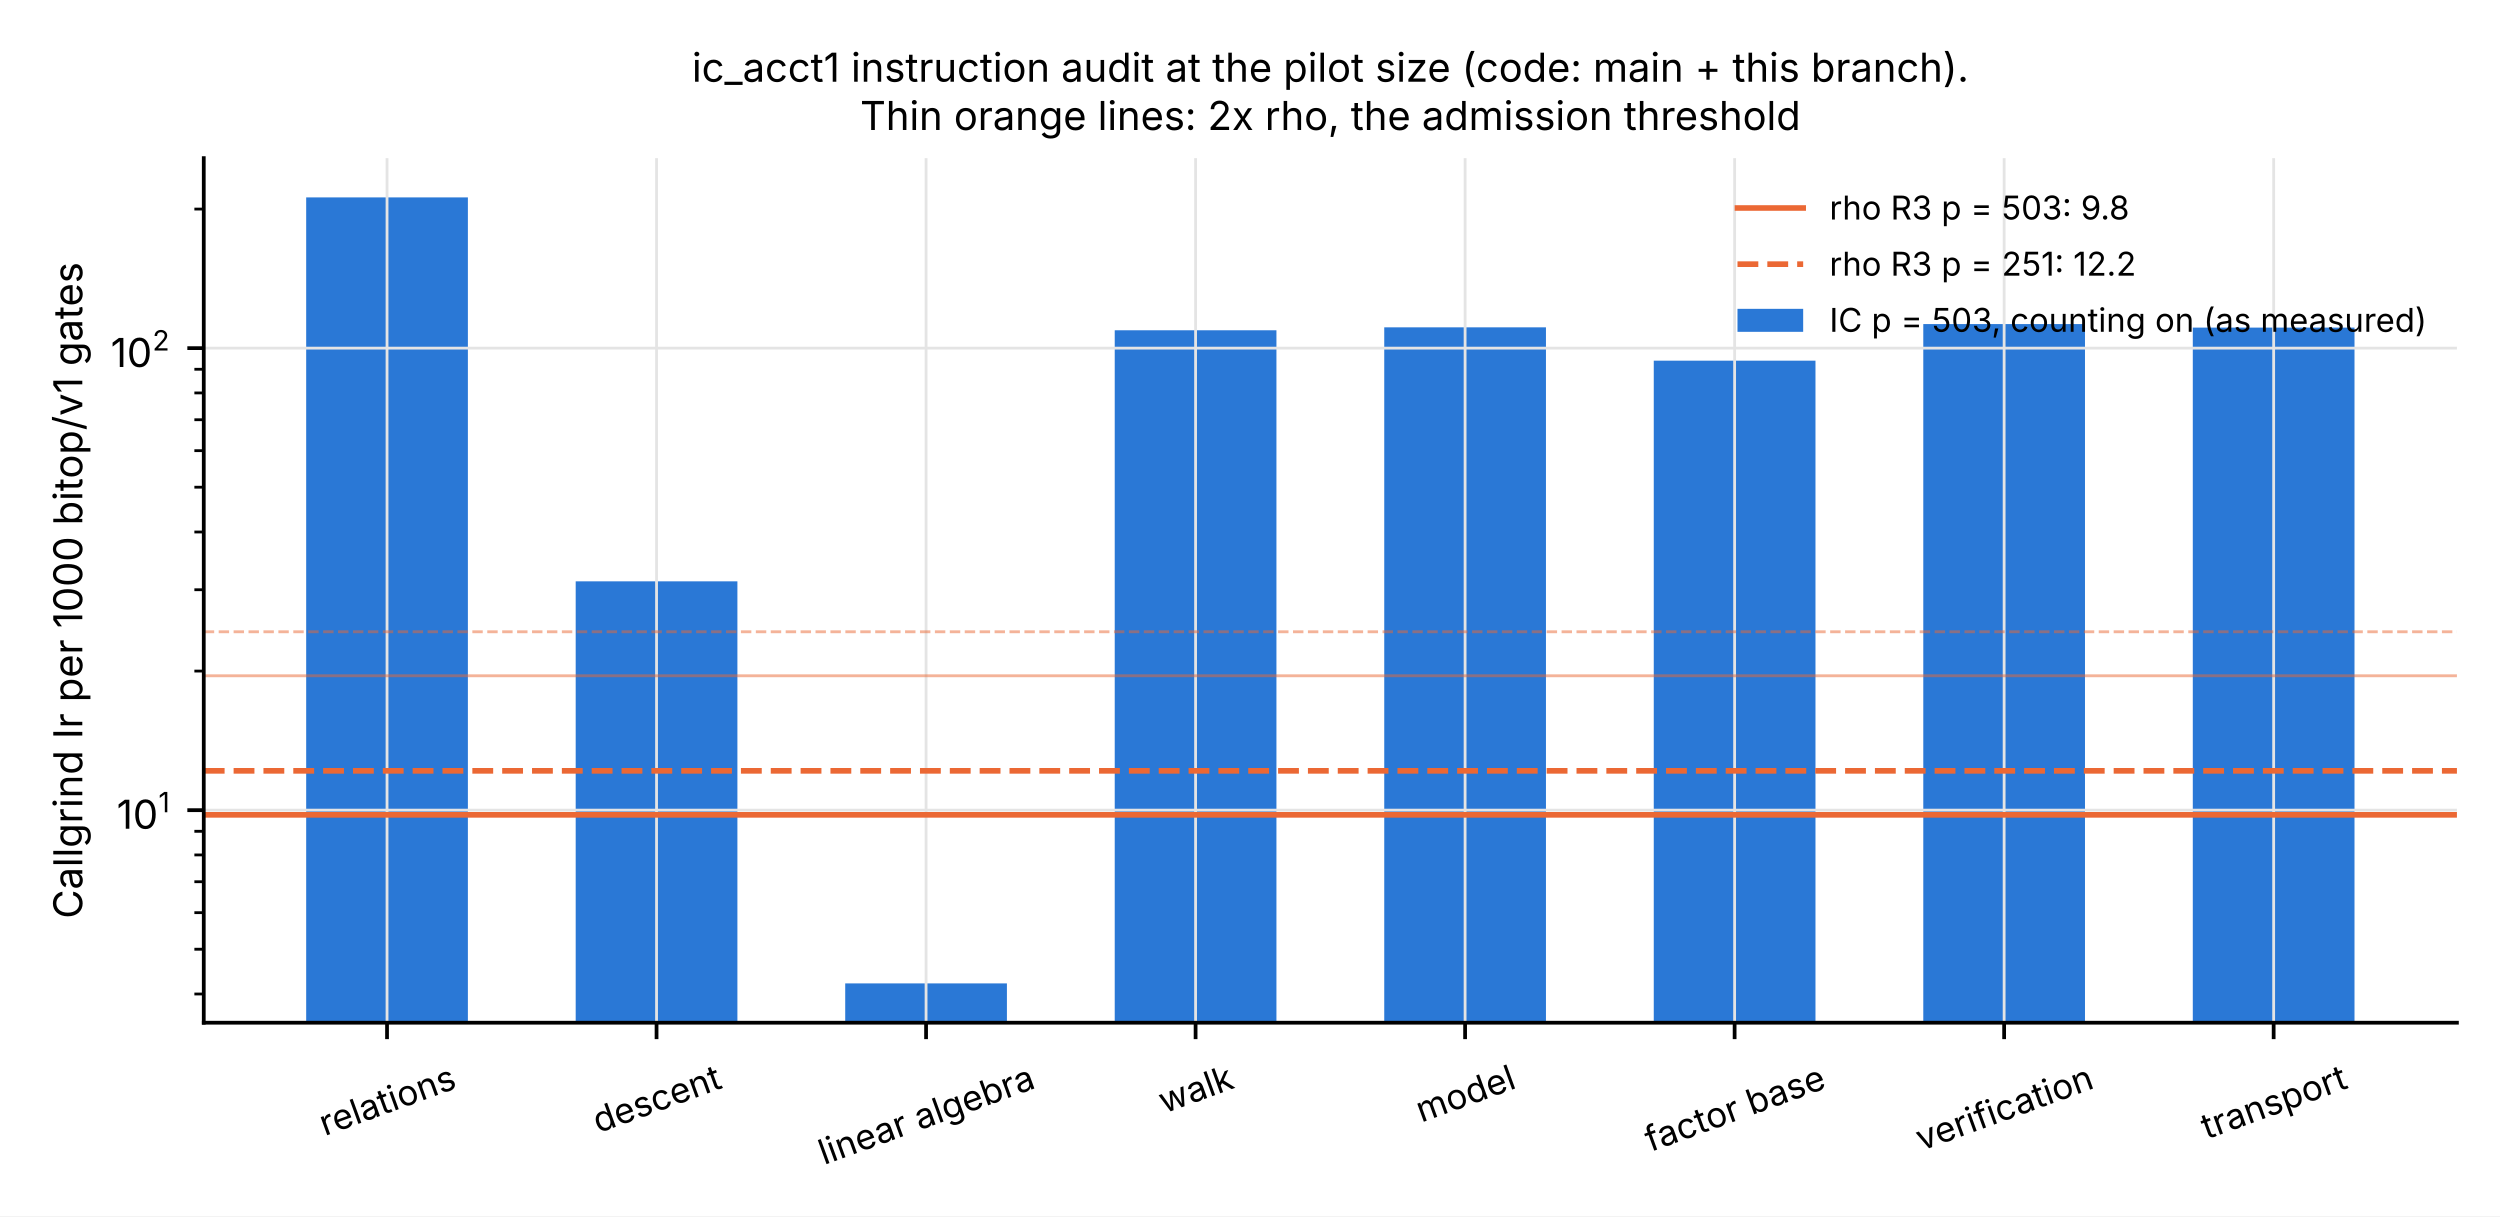
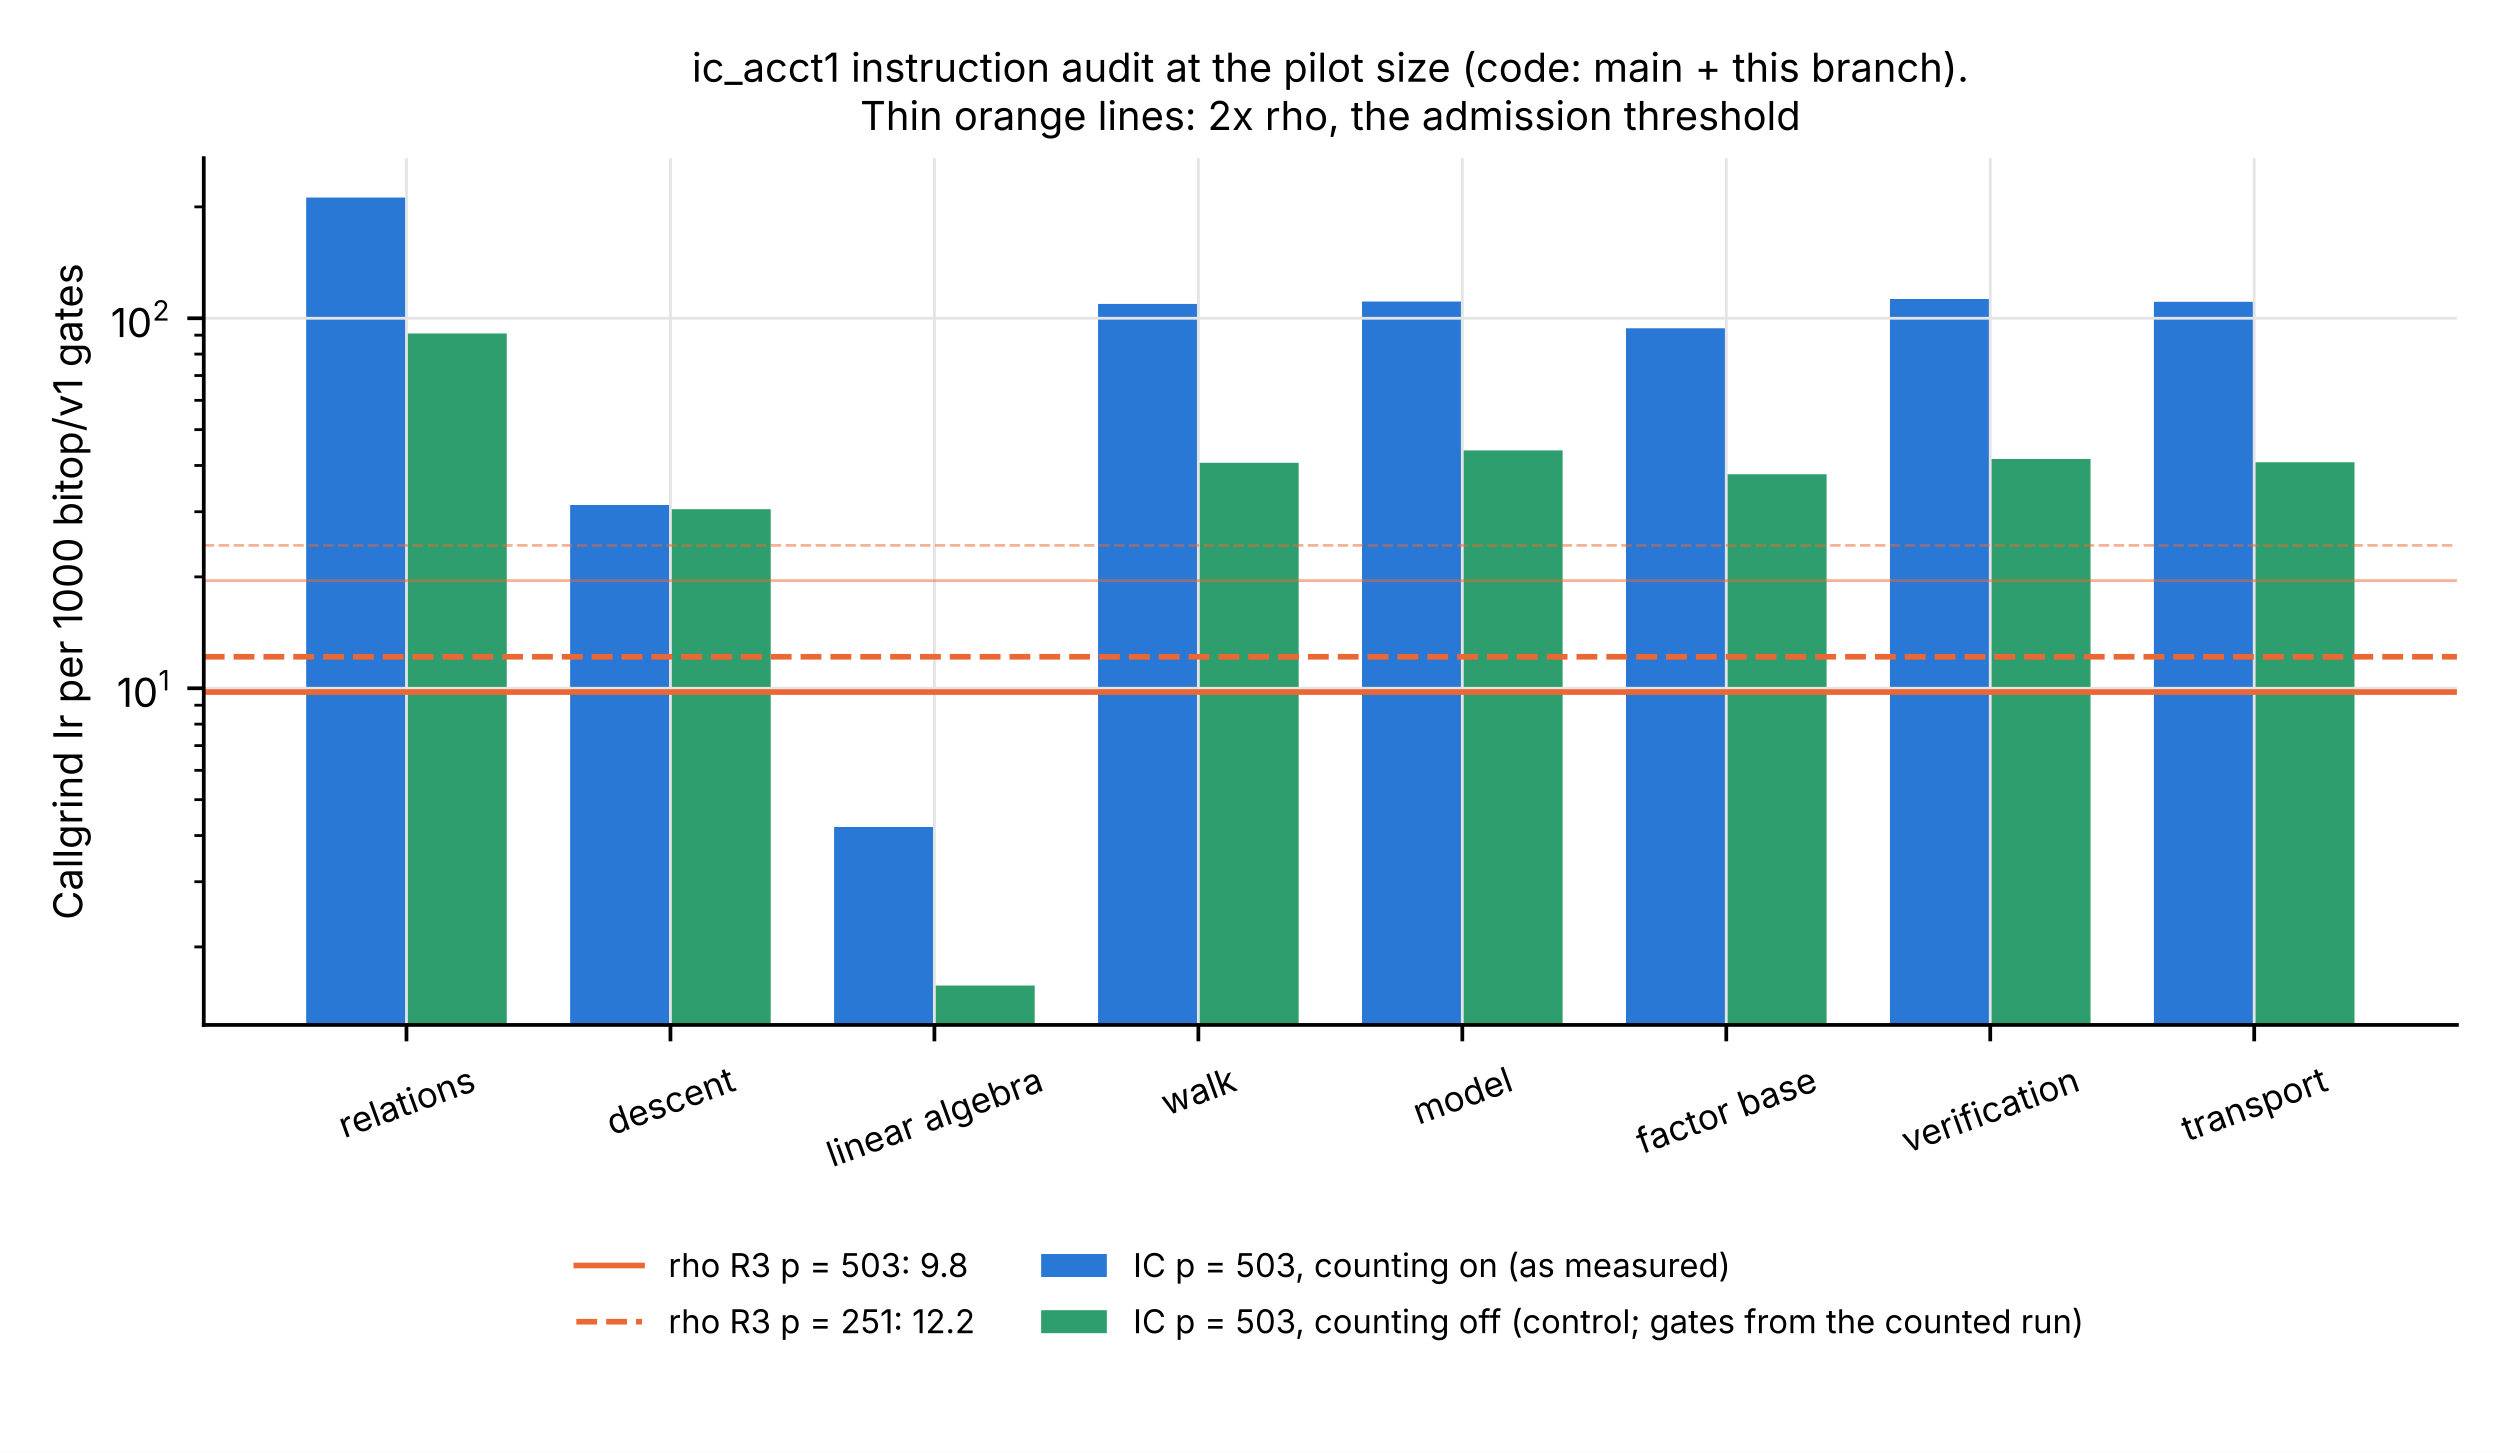
- <svg xmlns="http://www.w3.org/2000/svg" xmlns:xlink="http://www.w3.org/1999/xlink" width="532.8pt" height="259.2pt" viewBox="0 0 532.8 259.2" version="1.1">
+ <svg xmlns="http://www.w3.org/2000/svg" xmlns:xlink="http://www.w3.org/1999/xlink" width="532.8pt" height="309.6pt" viewBox="0 0 532.8 309.6" version="1.1">
  <defs>
    <style type="text/css">*{stroke-linejoin: round; stroke-linecap: butt}</style>
  </defs>
  <g id="figure_1">
    <g id="patch_1">
-       <path d="M 0 259.2  L 532.8 259.2  L 532.8 0  L 0 0  z " style="fill: #ffffff" />
+       <path d="M 0 309.6  L 532.8 309.6  L 532.8 0  L 0 0  z " style="fill: #ffffff" />
    </g>
    <g id="axes_1">
      <g id="patch_2">
-         <path d="M 43.425 217.959  L 523.62 217.959  L 523.62 33.699  L 43.425 33.699  z " style="fill: #ffffff" />
+         <path d="M 43.425 218.434  L 523.62 218.434  L 523.62 33.699  L 43.425 33.699  z " style="fill: #ffffff" />
      </g>
      <g id="patch_3">
-         <path d="M 65.252 98734.052  L 99.716 98734.052  L 99.716 42.074  L 65.252 42.074  z " clip-path="url(#p9d166c2148)" style="fill: #2a78d6" />
+         <path d="M 65.252 79084.802  L 86.629 79084.802  L 86.629 42.096  L 65.252 42.096  z " clip-path="url(#p7af227b35c)" style="fill: #2a78d6" />
      </g>
      <g id="patch_4">
-         <path d="M 122.691 98734.052  L 157.155 98734.052  L 157.155 123.891  L 122.691 123.891  z " clip-path="url(#p9d166c2148)" style="fill: #2a78d6" />
+         <path d="M 121.507 79084.802  L 142.884 79084.802  L 142.884 107.623  L 121.507 107.623  z " clip-path="url(#p7af227b35c)" style="fill: #2a78d6" />
      </g>
      <g id="patch_5">
-         <path d="M 180.131 98734.052  L 214.595 98734.052  L 214.595 209.583  L 180.131 209.583  z " clip-path="url(#p9d166c2148)" style="fill: #2a78d6" />
+         <path d="M 177.762 79084.802  L 199.139 79084.802  L 199.139 176.255  L 177.762 176.255  z " clip-path="url(#p7af227b35c)" style="fill: #2a78d6" />
      </g>
      <g id="patch_6">
-         <path d="M 237.571 98734.052  L 272.034 98734.052  L 272.034 70.392  L 237.571 70.392  z " clip-path="url(#p9d166c2148)" style="fill: #2a78d6" />
+         <path d="M 234.018 79084.802  L 255.395 79084.802  L 255.395 64.776  L 234.018 64.776  z " clip-path="url(#p7af227b35c)" style="fill: #2a78d6" />
      </g>
      <g id="patch_7">
-         <path d="M 295.01 98734.052  L 329.474 98734.052  L 329.474 69.754  L 295.01 69.754  z " clip-path="url(#p9d166c2148)" style="fill: #2a78d6" />
+         <path d="M 290.273 79084.802  L 311.65 79084.802  L 311.65 64.264  L 290.273 64.264  z " clip-path="url(#p7af227b35c)" style="fill: #2a78d6" />
      </g>
      <g id="patch_8">
-         <path d="M 352.45 98734.052  L 386.914 98734.052  L 386.914 76.86  L 352.45 76.86  z " clip-path="url(#p9d166c2148)" style="fill: #2a78d6" />
+         <path d="M 346.528 79084.802  L 367.905 79084.802  L 367.905 69.956  L 346.528 69.956  z " clip-path="url(#p7af227b35c)" style="fill: #2a78d6" />
      </g>
      <g id="patch_9">
-         <path d="M 409.89 98734.052  L 444.353 98734.052  L 444.353 69.069  L 409.89 69.069  z " clip-path="url(#p9d166c2148)" style="fill: #2a78d6" />
+         <path d="M 402.784 79084.802  L 424.161 79084.802  L 424.161 63.716  L 402.784 63.716  z " clip-path="url(#p7af227b35c)" style="fill: #2a78d6" />
      </g>
      <g id="patch_10">
-         <path d="M 467.329 98734.052  L 501.793 98734.052  L 501.793 69.819  L 467.329 69.819  z " clip-path="url(#p9d166c2148)" style="fill: #2a78d6" />
+         <path d="M 459.039 79084.802  L 480.416 79084.802  L 480.416 64.317  L 459.039 64.317  z " clip-path="url(#p7af227b35c)" style="fill: #2a78d6" />
+       </g>
+       <g id="patch_11">
+         <path d="M 86.629 79084.802  L 108.006 79084.802  L 108.006 71.067  L 86.629 71.067  z " clip-path="url(#p7af227b35c)" style="fill: #2f9e6e" />
+       </g>
+       <g id="patch_12">
+         <path d="M 142.884 79084.802  L 164.261 79084.802  L 164.261 108.526  L 142.884 108.526  z " clip-path="url(#p7af227b35c)" style="fill: #2f9e6e" />
+       </g>
+       <g id="patch_13">
+         <path d="M 199.139 79084.802  L 220.516 79084.802  L 220.516 210.037  L 199.139 210.037  z " clip-path="url(#p7af227b35c)" style="fill: #2f9e6e" />
+       </g>
+       <g id="patch_14">
+         <path d="M 255.395 79084.802  L 276.772 79084.802  L 276.772 98.637  L 255.395 98.637  z " clip-path="url(#p7af227b35c)" style="fill: #2f9e6e" />
+       </g>
+       <g id="patch_15">
+         <path d="M 311.65 79084.802  L 333.027 79084.802  L 333.027 95.982  L 311.65 95.982  z " clip-path="url(#p7af227b35c)" style="fill: #2f9e6e" />
+       </g>
+       <g id="patch_16">
+         <path d="M 367.905 79084.802  L 389.282 79084.802  L 389.282 101.082  L 367.905 101.082  z " clip-path="url(#p7af227b35c)" style="fill: #2f9e6e" />
+       </g>
+       <g id="patch_17">
+         <path d="M 424.161 79084.802  L 445.538 79084.802  L 445.538 97.828  L 424.161 97.828  z " clip-path="url(#p7af227b35c)" style="fill: #2f9e6e" />
+       </g>
+       <g id="patch_18">
+         <path d="M 480.416 79084.802  L 501.793 79084.802  L 501.793 98.512  L 480.416 98.512  z " clip-path="url(#p7af227b35c)" style="fill: #2f9e6e" />
      </g>
      <g id="matplotlib.axis_1">
        <g id="xtick_1">
          <g id="line2d_1">
-             <path d="M 82.484 217.959  L 82.484 33.699  " clip-path="url(#p9d166c2148)" style="fill: none; stroke: #e4e4e4; stroke-width: 0.6; stroke-linecap: square" />
+             <path d="M 86.629 218.434  L 86.629 33.699  " clip-path="url(#p7af227b35c)" style="fill: none; stroke: #e4e4e4; stroke-width: 0.6; stroke-linecap: square" />
          </g>
          <g id="line2d_2">
            <defs>
-               <path id="m872948e139" d="M 0 0  L 0 3.5  " style="stroke: #000000; stroke-width: 0.8" />
+               <path id="m7f91d7b62a" d="M 0 0  L 0 3.5  " style="stroke: #000000; stroke-width: 0.8" />
            </defs>
            <g>
-               <use xlink:href="#m872948e139" x="82.484" y="217.959" style="stroke: #000000; stroke-width: 0.8" />
+               <use xlink:href="#m7f91d7b62a" x="86.629" y="218.434" style="stroke: #000000; stroke-width: 0.8" />
            </g>
          </g>
          <g id="text_1">
-             <text style="font-size: 7.5px; font-family: 'Inter', 'DejaVu Sans', 'Bitstream Vera Sans', 'Computer Modern Sans Serif', 'Lucida Grande', 'Verdana', 'Geneva', 'Lucid', 'Arial', 'Helvetica', 'Avant Garde', sans-serif" transform="translate(69.20077 242.1347) rotate(-20)">relations</text>
+             <text style="font-size: 7.5px; font-family: 'Inter', 'DejaVu Sans', 'Bitstream Vera Sans', 'Computer Modern Sans Serif', 'Lucida Grande', 'Verdana', 'Geneva', 'Lucid', 'Arial', 'Helvetica', 'Avant Garde', sans-serif" transform="translate(73.3459 242.6101) rotate(-20)">relations</text>
          </g>
        </g>
        <g id="xtick_2">
          <g id="line2d_3">
-             <path d="M 139.923 217.959  L 139.923 33.699  " clip-path="url(#p9d166c2148)" style="fill: none; stroke: #e4e4e4; stroke-width: 0.6; stroke-linecap: square" />
+             <path d="M 142.884 218.434  L 142.884 33.699  " clip-path="url(#p7af227b35c)" style="fill: none; stroke: #e4e4e4; stroke-width: 0.6; stroke-linecap: square" />
          </g>
          <g id="line2d_4">
            <g>
-               <use xlink:href="#m872948e139" x="139.923" y="217.959" style="stroke: #000000; stroke-width: 0.8" />
+               <use xlink:href="#m7f91d7b62a" x="142.884" y="218.434" style="stroke: #000000; stroke-width: 0.8" />
            </g>
          </g>
          <g id="text_2">
-             <text style="font-size: 7.5px; font-family: 'Inter', 'DejaVu Sans', 'Bitstream Vera Sans', 'Computer Modern Sans Serif', 'Lucida Grande', 'Verdana', 'Geneva', 'Lucid', 'Arial', 'Helvetica', 'Avant Garde', sans-serif" transform="translate(127.4823 241.5219) rotate(-20)">descent</text>
+             <text style="font-size: 7.5px; font-family: 'Inter', 'DejaVu Sans', 'Bitstream Vera Sans', 'Computer Modern Sans Serif', 'Lucida Grande', 'Verdana', 'Geneva', 'Lucid', 'Arial', 'Helvetica', 'Avant Garde', sans-serif" transform="translate(130.4431 241.9973) rotate(-20)">descent</text>
          </g>
        </g>
        <g id="xtick_3">
          <g id="line2d_5">
-             <path d="M 197.363 217.959  L 197.363 33.699  " clip-path="url(#p9d166c2148)" style="fill: none; stroke: #e4e4e4; stroke-width: 0.6; stroke-linecap: square" />
+             <path d="M 199.139 218.434  L 199.139 33.699  " clip-path="url(#p7af227b35c)" style="fill: none; stroke: #e4e4e4; stroke-width: 0.6; stroke-linecap: square" />
          </g>
          <g id="line2d_6">
            <g>
-               <use xlink:href="#m872948e139" x="197.363" y="217.959" style="stroke: #000000; stroke-width: 0.8" />
+               <use xlink:href="#m7f91d7b62a" x="199.139" y="218.434" style="stroke: #000000; stroke-width: 0.8" />
            </g>
          </g>
          <g id="text_3">
-             <text style="font-size: 7.5px; font-family: 'Inter', 'DejaVu Sans', 'Bitstream Vera Sans', 'Computer Modern Sans Serif', 'Lucida Grande', 'Verdana', 'Geneva', 'Lucid', 'Arial', 'Helvetica', 'Avant Garde', sans-serif" transform="translate(175.6112 248.2995) rotate(-20)">linear algebra</text>
+             <text style="font-size: 7.5px; font-family: 'Inter', 'DejaVu Sans', 'Bitstream Vera Sans', 'Computer Modern Sans Serif', 'Lucida Grande', 'Verdana', 'Geneva', 'Lucid', 'Arial', 'Helvetica', 'Avant Garde', sans-serif" transform="translate(177.3877 248.7749) rotate(-20)">linear algebra</text>
          </g>
        </g>
        <g id="xtick_4">
          <g id="line2d_7">
-             <path d="M 254.803 217.959  L 254.803 33.699  " clip-path="url(#p9d166c2148)" style="fill: none; stroke: #e4e4e4; stroke-width: 0.6; stroke-linecap: square" />
+             <path d="M 255.395 218.434  L 255.395 33.699  " clip-path="url(#p7af227b35c)" style="fill: none; stroke: #e4e4e4; stroke-width: 0.6; stroke-linecap: square" />
          </g>
          <g id="line2d_8">
            <g>
-               <use xlink:href="#m872948e139" x="254.803" y="217.959" style="stroke: #000000; stroke-width: 0.8" />
+               <use xlink:href="#m7f91d7b62a" x="255.395" y="218.434" style="stroke: #000000; stroke-width: 0.8" />
            </g>
          </g>
          <g id="text_4">
-             <text style="font-size: 7.5px; font-family: 'Inter', 'DejaVu Sans', 'Bitstream Vera Sans', 'Computer Modern Sans Serif', 'Lucida Grande', 'Verdana', 'Geneva', 'Lucid', 'Arial', 'Helvetica', 'Avant Garde', sans-serif" transform="translate(248.085 237.3555) rotate(-20)">walk</text>
+             <text style="font-size: 7.5px; font-family: 'Inter', 'DejaVu Sans', 'Bitstream Vera Sans', 'Computer Modern Sans Serif', 'Lucida Grande', 'Verdana', 'Geneva', 'Lucid', 'Arial', 'Helvetica', 'Avant Garde', sans-serif" transform="translate(248.6772 237.8309) rotate(-20)">walk</text>
          </g>
        </g>
        <g id="xtick_5">
          <g id="line2d_9">
-             <path d="M 312.242 217.959  L 312.242 33.699  " clip-path="url(#p9d166c2148)" style="fill: none; stroke: #e4e4e4; stroke-width: 0.6; stroke-linecap: square" />
+             <path d="M 311.65 218.434  L 311.65 33.699  " clip-path="url(#p7af227b35c)" style="fill: none; stroke: #e4e4e4; stroke-width: 0.6; stroke-linecap: square" />
          </g>
          <g id="line2d_10">
            <g>
-               <use xlink:href="#m872948e139" x="312.242" y="217.959" style="stroke: #000000; stroke-width: 0.8" />
+               <use xlink:href="#m7f91d7b62a" x="311.65" y="218.434" style="stroke: #000000; stroke-width: 0.8" />
            </g>
          </g>
          <g id="text_5">
-             <text style="font-size: 7.5px; font-family: 'Inter', 'DejaVu Sans', 'Bitstream Vera Sans', 'Computer Modern Sans Serif', 'Lucida Grande', 'Verdana', 'Geneva', 'Lucid', 'Arial', 'Helvetica', 'Avant Garde', sans-serif" transform="translate(302.9099 239.2589) rotate(-20)">model</text>
+             <text style="font-size: 7.5px; font-family: 'Inter', 'DejaVu Sans', 'Bitstream Vera Sans', 'Computer Modern Sans Serif', 'Lucida Grande', 'Verdana', 'Geneva', 'Lucid', 'Arial', 'Helvetica', 'Avant Garde', sans-serif" transform="translate(302.3177 239.7344) rotate(-20)">model</text>
          </g>
        </g>
        <g id="xtick_6">
          <g id="line2d_11">
-             <path d="M 369.682 217.959  L 369.682 33.699  " clip-path="url(#p9d166c2148)" style="fill: none; stroke: #e4e4e4; stroke-width: 0.6; stroke-linecap: square" />
+             <path d="M 367.905 218.434  L 367.905 33.699  " clip-path="url(#p7af227b35c)" style="fill: none; stroke: #e4e4e4; stroke-width: 0.6; stroke-linecap: square" />
          </g>
          <g id="line2d_12">
            <g>
-               <use xlink:href="#m872948e139" x="369.682" y="217.959" style="stroke: #000000; stroke-width: 0.8" />
+               <use xlink:href="#m7f91d7b62a" x="367.905" y="218.434" style="stroke: #000000; stroke-width: 0.8" />
            </g>
          </g>
          <g id="text_6">
-             <text style="font-size: 7.5px; font-family: 'Inter', 'DejaVu Sans', 'Bitstream Vera Sans', 'Computer Modern Sans Serif', 'Lucida Grande', 'Verdana', 'Geneva', 'Lucid', 'Arial', 'Helvetica', 'Avant Garde', sans-serif" transform="translate(351.7386 245.5271) rotate(-20)">factor base</text>
+             <text style="font-size: 7.5px; font-family: 'Inter', 'DejaVu Sans', 'Bitstream Vera Sans', 'Computer Modern Sans Serif', 'Lucida Grande', 'Verdana', 'Geneva', 'Lucid', 'Arial', 'Helvetica', 'Avant Garde', sans-serif" transform="translate(349.9622 246.0026) rotate(-20)">factor base</text>
          </g>
        </g>
        <g id="xtick_7">
          <g id="line2d_13">
-             <path d="M 427.121 217.959  L 427.121 33.699  " clip-path="url(#p9d166c2148)" style="fill: none; stroke: #e4e4e4; stroke-width: 0.6; stroke-linecap: square" />
+             <path d="M 424.161 218.434  L 424.161 33.699  " clip-path="url(#p7af227b35c)" style="fill: none; stroke: #e4e4e4; stroke-width: 0.6; stroke-linecap: square" />
          </g>
          <g id="line2d_14">
            <g>
-               <use xlink:href="#m872948e139" x="427.121" y="217.959" style="stroke: #000000; stroke-width: 0.8" />
+               <use xlink:href="#m7f91d7b62a" x="424.161" y="218.434" style="stroke: #000000; stroke-width: 0.8" />
            </g>
          </g>
          <g id="text_7">
-             <text style="font-size: 7.5px; font-family: 'Inter', 'DejaVu Sans', 'Bitstream Vera Sans', 'Computer Modern Sans Serif', 'Lucida Grande', 'Verdana', 'Geneva', 'Lucid', 'Arial', 'Helvetica', 'Avant Garde', sans-serif" transform="translate(409.4679 245.3163) rotate(-20)">verification</text>
+             <text style="font-size: 7.5px; font-family: 'Inter', 'DejaVu Sans', 'Bitstream Vera Sans', 'Computer Modern Sans Serif', 'Lucida Grande', 'Verdana', 'Geneva', 'Lucid', 'Arial', 'Helvetica', 'Avant Garde', sans-serif" transform="translate(406.5071 245.7917) rotate(-20)">verification</text>
          </g>
        </g>
        <g id="xtick_8">
          <g id="line2d_15">
-             <path d="M 484.561 217.959  L 484.561 33.699  " clip-path="url(#p9d166c2148)" style="fill: none; stroke: #e4e4e4; stroke-width: 0.6; stroke-linecap: square" />
+             <path d="M 480.416 218.434  L 480.416 33.699  " clip-path="url(#p7af227b35c)" style="fill: none; stroke: #e4e4e4; stroke-width: 0.6; stroke-linecap: square" />
          </g>
          <g id="line2d_16">
            <g>
-               <use xlink:href="#m872948e139" x="484.561" y="217.959" style="stroke: #000000; stroke-width: 0.8" />
+               <use xlink:href="#m7f91d7b62a" x="480.416" y="218.434" style="stroke: #000000; stroke-width: 0.8" />
            </g>
          </g>
          <g id="text_8">
-             <text style="font-size: 7.5px; font-family: 'Inter', 'DejaVu Sans', 'Bitstream Vera Sans', 'Computer Modern Sans Serif', 'Lucida Grande', 'Verdana', 'Geneva', 'Lucid', 'Arial', 'Helvetica', 'Avant Garde', sans-serif" transform="translate(470.2888 242.855) rotate(-20)">transport</text>
+             <text style="font-size: 7.5px; font-family: 'Inter', 'DejaVu Sans', 'Bitstream Vera Sans', 'Computer Modern Sans Serif', 'Lucida Grande', 'Verdana', 'Geneva', 'Lucid', 'Arial', 'Helvetica', 'Avant Garde', sans-serif" transform="translate(466.1436 243.3304) rotate(-20)">transport</text>
          </g>
        </g>
      </g>
      <g id="matplotlib.axis_2">
        <g id="ytick_1">
          <g id="line2d_17">
-             <path d="M 43.425 172.661  L 523.62 172.661  " clip-path="url(#p9d166c2148)" style="fill: none; stroke: #e4e4e4; stroke-width: 0.6; stroke-linecap: square" />
+             <path d="M 43.425 146.683  L 523.62 146.683  " clip-path="url(#p7af227b35c)" style="fill: none; stroke: #e4e4e4; stroke-width: 0.6; stroke-linecap: square" />
          </g>
          <g id="line2d_18">
            <defs>
-               <path id="mfbed6b904c" d="M 0 0  L -3.5 0  " style="stroke: #000000; stroke-width: 0.8" />
+               <path id="md9b5030f53" d="M 0 0  L -3.5 0  " style="stroke: #000000; stroke-width: 0.8" />
            </defs>
            <g>
-               <use xlink:href="#mfbed6b904c" x="43.425" y="172.661" style="stroke: #000000; stroke-width: 0.8" />
+               <use xlink:href="#md9b5030f53" x="43.425" y="146.683" style="stroke: #000000; stroke-width: 0.8" />
            </g>
          </g>
          <g id="text_9">
-             <g transform="translate(24.86467 176.7778)">
+             <g transform="translate(24.86467 150.8001)">
              <text>
                <tspan x="0" y="-0.158" style="font-size: 8.5px; font-family: 'Inter'">1</tspan>
                <tspan x="3.457" y="-0.158" style="font-size: 8.5px; font-family: 'Inter'">0</tspan>
                <tspan x="8.901" y="-3.669" style="font-size: 5.95px; font-family: 'Inter'">1</tspan>
              </text>
            </g>
          </g>
        </g>
        <g id="ytick_2">
          <g id="line2d_19">
-             <path d="M 43.425 74.198  L 523.62 74.198  " clip-path="url(#p9d166c2148)" style="fill: none; stroke: #e4e4e4; stroke-width: 0.6; stroke-linecap: square" />
+             <path d="M 43.425 67.824  L 523.62 67.824  " clip-path="url(#p7af227b35c)" style="fill: none; stroke: #e4e4e4; stroke-width: 0.6; stroke-linecap: square" />
          </g>
          <g id="line2d_20">
            <g>
-               <use xlink:href="#mfbed6b904c" x="43.425" y="74.198" style="stroke: #000000; stroke-width: 0.8" />
+               <use xlink:href="#md9b5030f53" x="43.425" y="67.824" style="stroke: #000000; stroke-width: 0.8" />
            </g>
          </g>
          <g id="text_10">
-             <g transform="translate(23.58967 78.31483)">
+             <g transform="translate(23.58967 71.94082)">
              <text>
                <tspan x="0" y="-0.104" style="font-size: 8.5px; font-family: 'Inter'">1</tspan>
                <tspan x="3.457" y="-0.104" style="font-size: 8.5px; font-family: 'Inter'">0</tspan>
                <tspan x="8.901" y="-3.614" style="font-size: 5.95px; font-family: 'Inter'">2</tspan>
              </text>
            </g>
          </g>
        </g>
        <g id="ytick_3">
          <g id="line2d_21">
            <defs>
-               <path id="ma236b4dd9a" d="M 0 0  L -2 0  " style="stroke: #000000; stroke-width: 0.6" />
+               <path id="mdfc681454d" d="M 0 0  L -2 0  " style="stroke: #000000; stroke-width: 0.6" />
            </defs>
            <g>
-               <use xlink:href="#ma236b4dd9a" x="43.425" y="211.843" style="stroke: #000000; stroke-width: 0.6" />
+               <use xlink:href="#mdfc681454d" x="43.425" y="201.803" style="stroke: #000000; stroke-width: 0.6" />
            </g>
          </g>
        </g>
        <g id="ytick_4">
          <g id="line2d_22">
            <g>
-               <use xlink:href="#ma236b4dd9a" x="43.425" y="202.301" style="stroke: #000000; stroke-width: 0.6" />
+               <use xlink:href="#mdfc681454d" x="43.425" y="187.917" style="stroke: #000000; stroke-width: 0.6" />
            </g>
          </g>
        </g>
        <g id="ytick_5">
          <g id="line2d_23">
            <g>
-               <use xlink:href="#ma236b4dd9a" x="43.425" y="194.504" style="stroke: #000000; stroke-width: 0.6" />
+               <use xlink:href="#mdfc681454d" x="43.425" y="178.064" style="stroke: #000000; stroke-width: 0.6" />
            </g>
          </g>
        </g>
        <g id="ytick_6">
          <g id="line2d_24">
            <g>
-               <use xlink:href="#ma236b4dd9a" x="43.425" y="187.913" style="stroke: #000000; stroke-width: 0.6" />
+               <use xlink:href="#mdfc681454d" x="43.425" y="170.422" style="stroke: #000000; stroke-width: 0.6" />
            </g>
          </g>
        </g>
        <g id="ytick_7">
          <g id="line2d_25">
            <g>
-               <use xlink:href="#ma236b4dd9a" x="43.425" y="182.203" style="stroke: #000000; stroke-width: 0.6" />
+               <use xlink:href="#mdfc681454d" x="43.425" y="164.178" style="stroke: #000000; stroke-width: 0.6" />
            </g>
          </g>
        </g>
        <g id="ytick_8">
          <g id="line2d_26">
            <g>
-               <use xlink:href="#ma236b4dd9a" x="43.425" y="177.166" style="stroke: #000000; stroke-width: 0.6" />
+               <use xlink:href="#mdfc681454d" x="43.425" y="158.898" style="stroke: #000000; stroke-width: 0.6" />
            </g>
          </g>
        </g>
        <g id="ytick_9">
          <g id="line2d_27">
            <g>
-               <use xlink:href="#ma236b4dd9a" x="43.425" y="143.02" style="stroke: #000000; stroke-width: 0.6" />
+               <use xlink:href="#mdfc681454d" x="43.425" y="154.325" style="stroke: #000000; stroke-width: 0.6" />
            </g>
          </g>
        </g>
        <g id="ytick_10">
          <g id="line2d_28">
            <g>
-               <use xlink:href="#ma236b4dd9a" x="43.425" y="125.682" style="stroke: #000000; stroke-width: 0.6" />
+               <use xlink:href="#mdfc681454d" x="43.425" y="150.291" style="stroke: #000000; stroke-width: 0.6" />
            </g>
          </g>
        </g>
        <g id="ytick_11">
          <g id="line2d_29">
            <g>
-               <use xlink:href="#ma236b4dd9a" x="43.425" y="113.38" style="stroke: #000000; stroke-width: 0.6" />
+               <use xlink:href="#mdfc681454d" x="43.425" y="122.944" style="stroke: #000000; stroke-width: 0.6" />
            </g>
          </g>
        </g>
        <g id="ytick_12">
          <g id="line2d_30">
            <g>
-               <use xlink:href="#ma236b4dd9a" x="43.425" y="103.838" style="stroke: #000000; stroke-width: 0.6" />
+               <use xlink:href="#mdfc681454d" x="43.425" y="109.057" style="stroke: #000000; stroke-width: 0.6" />
            </g>
          </g>
        </g>
        <g id="ytick_13">
          <g id="line2d_31">
            <g>
-               <use xlink:href="#ma236b4dd9a" x="43.425" y="96.042" style="stroke: #000000; stroke-width: 0.6" />
+               <use xlink:href="#mdfc681454d" x="43.425" y="99.205" style="stroke: #000000; stroke-width: 0.6" />
            </g>
          </g>
        </g>
        <g id="ytick_14">
          <g id="line2d_32">
            <g>
-               <use xlink:href="#ma236b4dd9a" x="43.425" y="89.45" style="stroke: #000000; stroke-width: 0.6" />
+               <use xlink:href="#mdfc681454d" x="43.425" y="91.563" style="stroke: #000000; stroke-width: 0.6" />
            </g>
          </g>
        </g>
        <g id="ytick_15">
          <g id="line2d_33">
            <g>
-               <use xlink:href="#ma236b4dd9a" x="43.425" y="83.74" style="stroke: #000000; stroke-width: 0.6" />
+               <use xlink:href="#mdfc681454d" x="43.425" y="85.318" style="stroke: #000000; stroke-width: 0.6" />
            </g>
          </g>
        </g>
        <g id="ytick_16">
          <g id="line2d_34">
            <g>
-               <use xlink:href="#ma236b4dd9a" x="43.425" y="78.703" style="stroke: #000000; stroke-width: 0.6" />
+               <use xlink:href="#mdfc681454d" x="43.425" y="80.039" style="stroke: #000000; stroke-width: 0.6" />
            </g>
          </g>
        </g>
        <g id="ytick_17">
          <g id="line2d_35">
            <g>
-               <use xlink:href="#ma236b4dd9a" x="43.425" y="44.557" style="stroke: #000000; stroke-width: 0.6" />
+               <use xlink:href="#mdfc681454d" x="43.425" y="75.466" style="stroke: #000000; stroke-width: 0.6" />
+             </g>
+           </g>
+         </g>
+         <g id="ytick_18">
+           <g id="line2d_36">
+             <g>
+               <use xlink:href="#mdfc681454d" x="43.425" y="71.432" style="stroke: #000000; stroke-width: 0.6" />
+             </g>
+           </g>
+         </g>
+         <g id="ytick_19">
+           <g id="line2d_37">
+             <g>
+               <use xlink:href="#mdfc681454d" x="43.425" y="44.085" style="stroke: #000000; stroke-width: 0.6" />
            </g>
          </g>
        </g>
        <g id="text_11">
-           <text style="font-size: 8.5px; font-family: 'Inter', 'DejaVu Sans', 'Bitstream Vera Sans', 'Computer Modern Sans Serif', 'Lucida Grande', 'Verdana', 'Geneva', 'Lucid', 'Arial', 'Helvetica', 'Avant Garde', sans-serif; text-anchor: middle" x="17.539" y="125.829" transform="rotate(-90 17.53937 125.829)">Callgrind Ir per 1000 bitop/v1 gates</text>
-         </g>
-       </g>
-       <g id="line2d_36">
-         <path d="M 43.425 173.659  L 523.62 173.659  " clip-path="url(#p9d166c2148)" style="fill: none; stroke: #eb6834; stroke-width: 1.2; stroke-linecap: square" />
-       </g>
-       <g id="line2d_37">
-         <path d="M 43.425 144.019  L 523.62 144.019  " clip-path="url(#p9d166c2148)" style="fill: none; stroke: #eb6834; stroke-opacity: 0.5; stroke-width: 0.6; stroke-linecap: square" />
+           <text style="font-size: 8.5px; font-family: 'Inter', 'DejaVu Sans', 'Bitstream Vera Sans', 'Computer Modern Sans Serif', 'Lucida Grande', 'Verdana', 'Geneva', 'Lucid', 'Arial', 'Helvetica', 'Avant Garde', sans-serif; text-anchor: middle" x="17.539" y="126.067" transform="rotate(-90 17.53937 126.0667)">Callgrind Ir per 1000 bitop/v1 gates</text>
+         </g>
      </g>
      <g id="line2d_38">
-         <path d="M 43.425 164.281  L 523.62 164.281  " clip-path="url(#p9d166c2148)" style="fill: none; stroke-dasharray: 4.44,1.92; stroke-dashoffset: 0; stroke: #eb6834; stroke-width: 1.2" />
+         <path d="M 43.425 147.483  L 523.62 147.483  " clip-path="url(#p7af227b35c)" style="fill: none; stroke: #eb6834; stroke-width: 1.2; stroke-linecap: square" />
      </g>
      <g id="line2d_39">
-         <path d="M 43.425 134.641  L 523.62 134.641  " clip-path="url(#p9d166c2148)" style="fill: none; stroke-dasharray: 2.22,0.96; stroke-dashoffset: 0; stroke: #eb6834; stroke-opacity: 0.5; stroke-width: 0.6" />
-       </g>
-       <g id="patch_11">
-         <path d="M 43.425 217.959  L 43.425 33.699  " style="fill: none; stroke: #000000; stroke-width: 0.8; stroke-linejoin: miter; stroke-linecap: square" />
-       </g>
-       <g id="patch_12">
-         <path d="M 43.425 217.959  L 523.62 217.959  " style="fill: none; stroke: #000000; stroke-width: 0.8; stroke-linejoin: miter; stroke-linecap: square" />
+         <path d="M 43.425 123.744  L 523.62 123.744  " clip-path="url(#p7af227b35c)" style="fill: none; stroke: #eb6834; stroke-opacity: 0.5; stroke-width: 0.6; stroke-linecap: square" />
+       </g>
+       <g id="line2d_40">
+         <path d="M 43.425 139.972  L 523.62 139.972  " clip-path="url(#p7af227b35c)" style="fill: none; stroke-dasharray: 4.44,1.92; stroke-dashoffset: 0; stroke: #eb6834; stroke-width: 1.2" />
+       </g>
+       <g id="line2d_41">
+         <path d="M 43.425 116.233  L 523.62 116.233  " clip-path="url(#p7af227b35c)" style="fill: none; stroke-dasharray: 2.22,0.96; stroke-dashoffset: 0; stroke: #eb6834; stroke-opacity: 0.5; stroke-width: 0.6" />
+       </g>
+       <g id="patch_19">
+         <path d="M 43.425 218.434  L 43.425 33.699  " style="fill: none; stroke: #000000; stroke-width: 0.8; stroke-linejoin: miter; stroke-linecap: square" />
+       </g>
+       <g id="patch_20">
+         <path d="M 43.425 218.434  L 523.62 218.434  " style="fill: none; stroke: #000000; stroke-width: 0.8; stroke-linejoin: miter; stroke-linecap: square" />
      </g>
      <g id="text_12">
        <text style="font-size: 8.5px; font-family: 'Inter', 'DejaVu Sans', 'Bitstream Vera Sans', 'Computer Modern Sans Serif', 'Lucida Grande', 'Verdana', 'Geneva', 'Lucid', 'Arial', 'Helvetica', 'Avant Garde', sans-serif" transform="translate(147.4739 17.41437)">ic_acct1 instruction audit at the pilot size (code: main + this branch).</text>
        <text style="font-size: 8.5px; font-family: 'Inter', 'DejaVu Sans', 'Bitstream Vera Sans', 'Computer Modern Sans Serif', 'Lucida Grande', 'Verdana', 'Geneva', 'Lucid', 'Arial', 'Helvetica', 'Avant Garde', sans-serif" transform="translate(183.306 27.69904)">Thin orange lines: 2x rho, the admission threshold</text>
      </g>
      <g id="legend_1">
-         <g id="line2d_40">
-           <path d="M 370.292 44.33  L 377.292 44.33  L 384.292 44.33  " style="fill: none; stroke: #eb6834; stroke-width: 1.2; stroke-linecap: square" />
+         <g id="line2d_42">
+           <path d="M 122.828 269.707  L 129.828 269.707  L 136.828 269.707  " style="fill: none; stroke: #eb6834; stroke-width: 1.2; stroke-linecap: square" />
        </g>
        <g id="text_13">
-           <text style="font-size: 7px; font-family: 'Inter', 'DejaVu Sans', 'Bitstream Vera Sans', 'Computer Modern Sans Serif', 'Lucida Grande', 'Verdana', 'Geneva', 'Lucid', 'Arial', 'Helvetica', 'Avant Garde', sans-serif; text-anchor: start" x="389.892" y="46.78" transform="rotate(-0 389.8916 46.78029)">rho R3 p = 503: 9.8</text>
-         </g>
-         <g id="line2d_41">
-           <path d="M 370.292 56.3  L 377.292 56.3  L 384.292 56.3  " style="fill: none; stroke-dasharray: 4.44,1.92; stroke-dashoffset: 0; stroke: #eb6834; stroke-width: 1.2" />
+           <text style="font-size: 7px; font-family: 'Inter', 'DejaVu Sans', 'Bitstream Vera Sans', 'Computer Modern Sans Serif', 'Lucida Grande', 'Verdana', 'Geneva', 'Lucid', 'Arial', 'Helvetica', 'Avant Garde', sans-serif; text-anchor: start" x="142.428" y="272.157" transform="rotate(-0 142.428 272.1573)">rho R3 p = 503: 9.8</text>
+         </g>
+         <g id="line2d_43">
+           <path d="M 122.828 281.677  L 129.828 281.677  L 136.828 281.677  " style="fill: none; stroke-dasharray: 4.44,1.92; stroke-dashoffset: 0; stroke: #eb6834; stroke-width: 1.2" />
        </g>
        <g id="text_14">
-           <text style="font-size: 7px; font-family: 'Inter', 'DejaVu Sans', 'Bitstream Vera Sans', 'Computer Modern Sans Serif', 'Lucida Grande', 'Verdana', 'Geneva', 'Lucid', 'Arial', 'Helvetica', 'Avant Garde', sans-serif; text-anchor: start" x="389.892" y="58.75" transform="rotate(-0 389.8916 58.75002)">rho R3 p = 251: 12.2</text>
-         </g>
-         <g id="patch_13">
-           <path d="M 370.292 70.72  L 384.292 70.72  L 384.292 65.82  L 370.292 65.82  z " style="fill: #2a78d6" />
+           <text style="font-size: 7px; font-family: 'Inter', 'DejaVu Sans', 'Bitstream Vera Sans', 'Computer Modern Sans Serif', 'Lucida Grande', 'Verdana', 'Geneva', 'Lucid', 'Arial', 'Helvetica', 'Avant Garde', sans-serif; text-anchor: start" x="142.428" y="284.127" transform="rotate(-0 142.428 284.127)">rho R3 p = 251: 12.2</text>
+         </g>
+         <g id="patch_21">
+           <path d="M 221.889 272.157  L 235.889 272.157  L 235.889 267.257  L 221.889 267.257  z " style="fill: #2a78d6" />
        </g>
        <g id="text_15">
-           <text style="font-size: 7px; font-family: 'Inter', 'DejaVu Sans', 'Bitstream Vera Sans', 'Computer Modern Sans Serif', 'Lucida Grande', 'Verdana', 'Geneva', 'Lucid', 'Arial', 'Helvetica', 'Avant Garde', sans-serif; text-anchor: start" x="389.892" y="70.72" transform="rotate(-0 389.8916 70.71975)">IC p = 503, counting on (as measured)</text>
+           <text style="font-size: 7px; font-family: 'Inter', 'DejaVu Sans', 'Bitstream Vera Sans', 'Computer Modern Sans Serif', 'Lucida Grande', 'Verdana', 'Geneva', 'Lucid', 'Arial', 'Helvetica', 'Avant Garde', sans-serif; text-anchor: start" x="241.489" y="272.157" transform="rotate(-0 241.489 272.1573)">IC p = 503, counting on (as measured)</text>
+         </g>
+         <g id="patch_22">
+           <path d="M 221.889 284.127  L 235.889 284.127  L 235.889 279.227  L 221.889 279.227  z " style="fill: #2f9e6e" />
+         </g>
+         <g id="text_16">
+           <text style="font-size: 7px; font-family: 'Inter', 'DejaVu Sans', 'Bitstream Vera Sans', 'Computer Modern Sans Serif', 'Lucida Grande', 'Verdana', 'Geneva', 'Lucid', 'Arial', 'Helvetica', 'Avant Garde', sans-serif; text-anchor: start" x="241.489" y="284.127" transform="rotate(-0 241.489 284.127)">IC p = 503, counting off (control; gates from the counted run)</text>
        </g>
      </g>
    </g>
  </g>
  <defs>
-     <clipPath id="p9d166c2148">
-       <rect x="43.425" y="33.699" width="480.195" height="184.26" />
+     <clipPath id="p7af227b35c">
+       <rect x="43.425" y="33.699" width="480.195" height="184.735" />
    </clipPath>
  </defs>
</svg>
